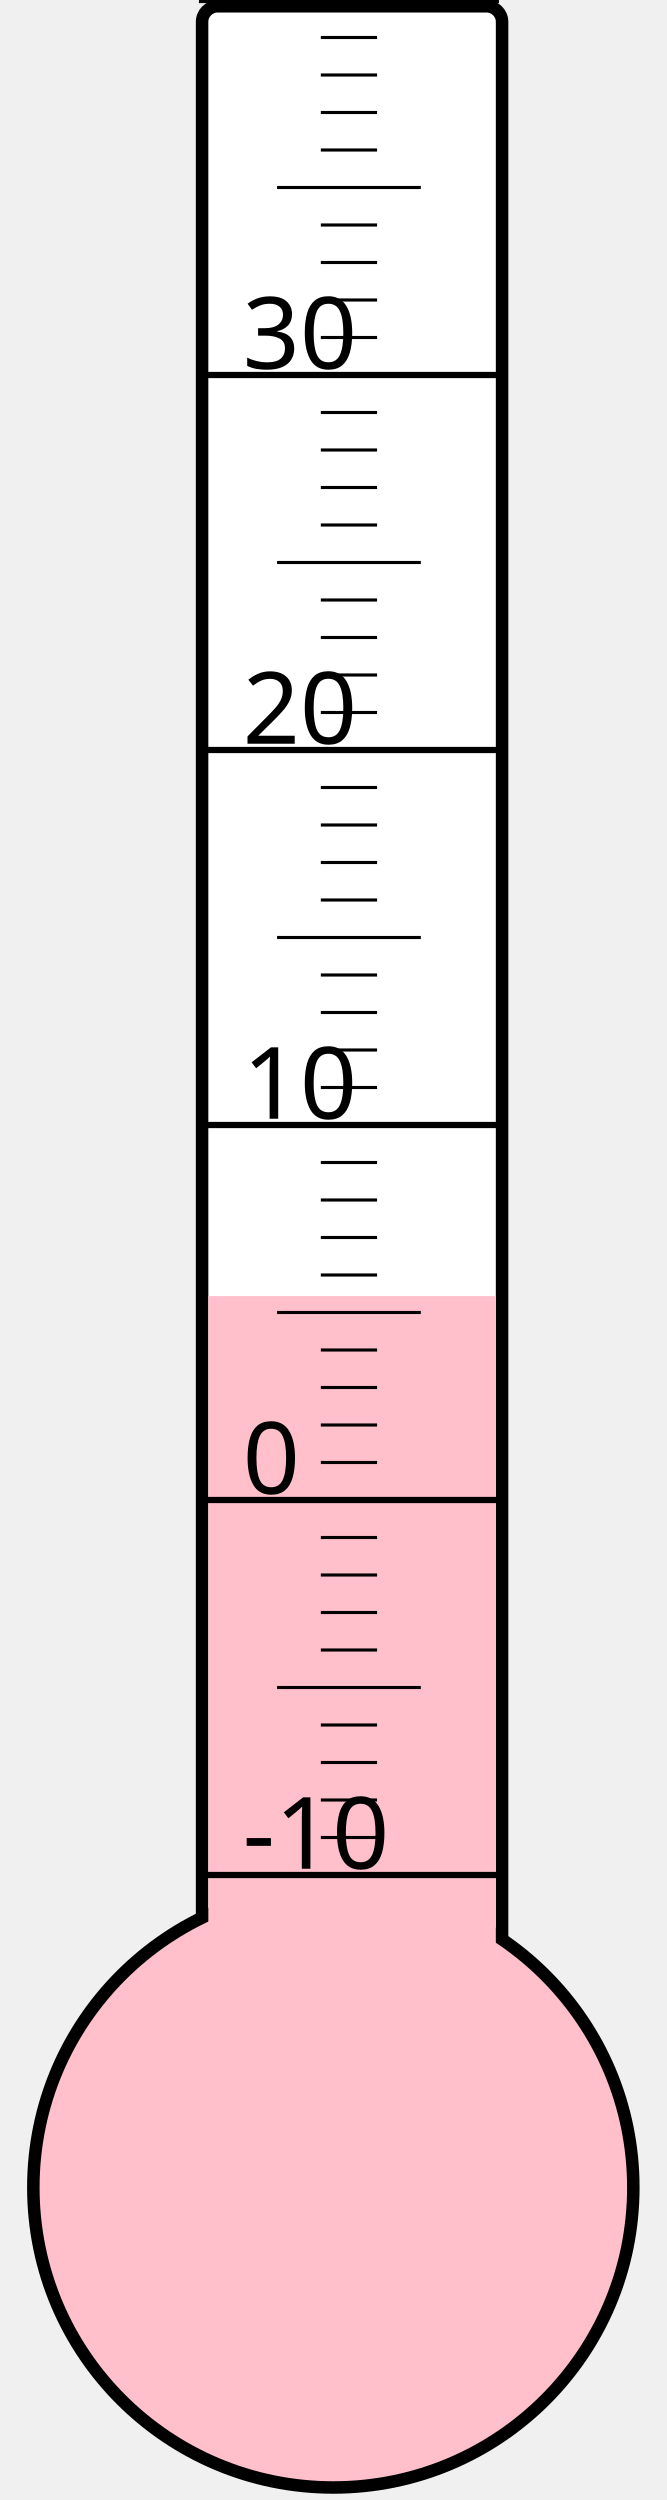
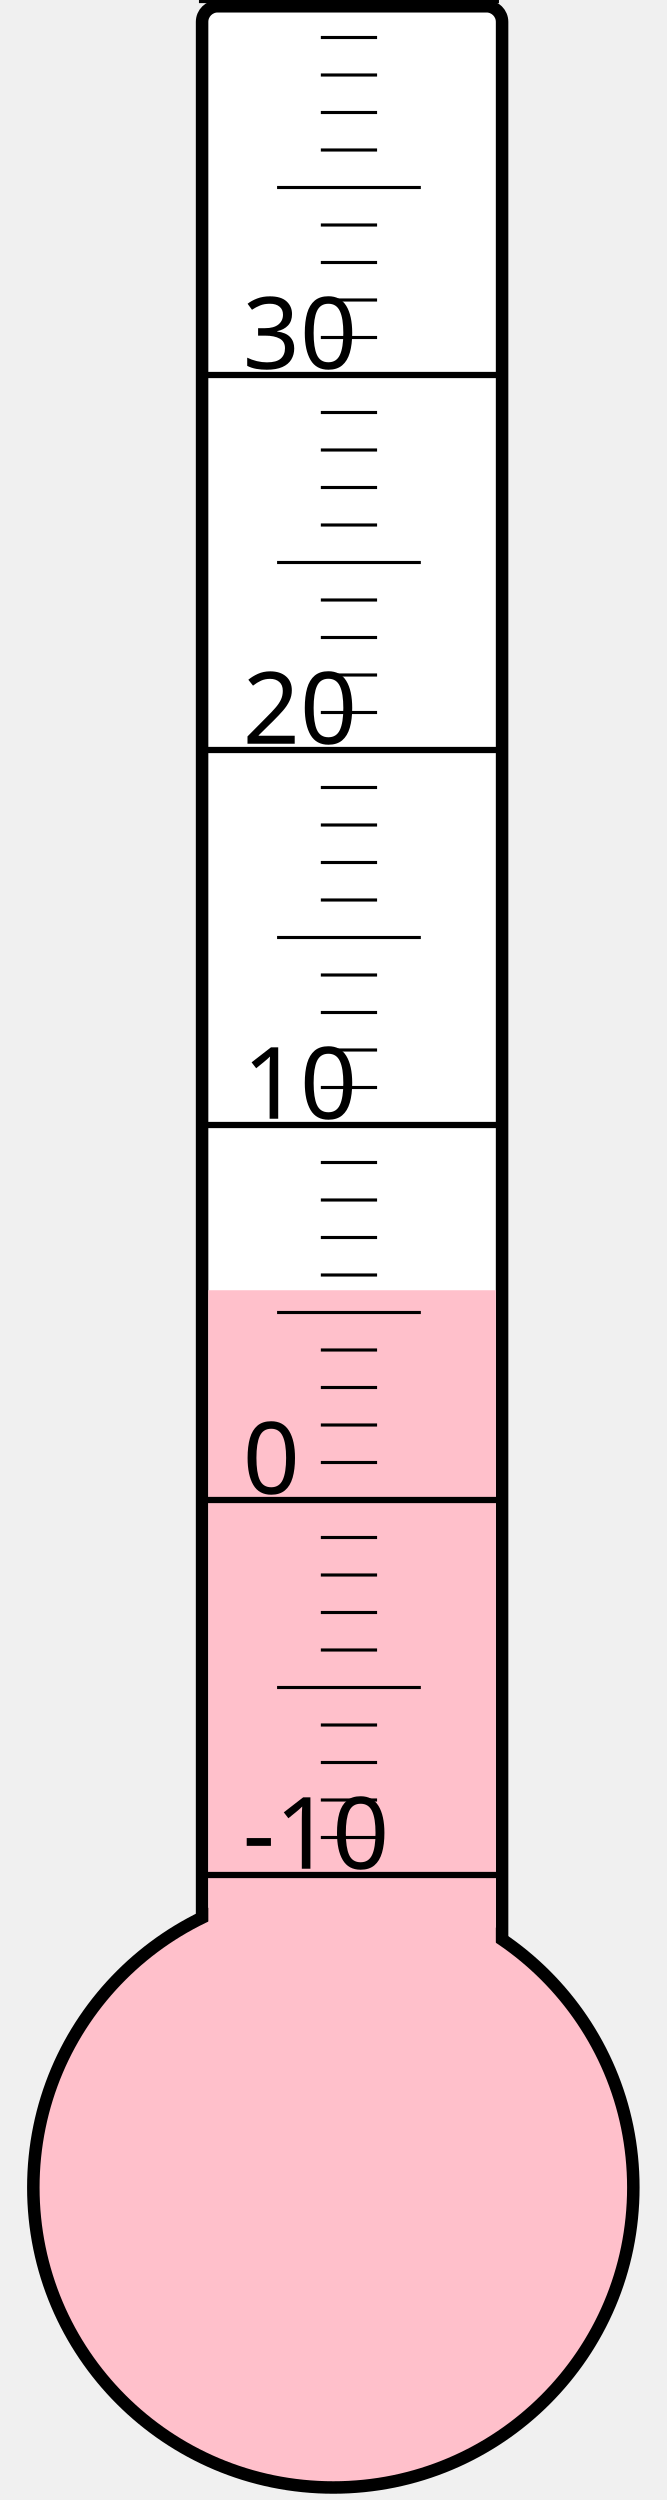
<svg xmlns="http://www.w3.org/2000/svg" width="40px" height="150px" viewBox="0 0 200 800">
  <rect width="200" height="800" x="0" y="0" style="fill: #ffffeb; fill-opacity: 0;" />
  <rect width="96" height="680" x="58" y="2" rx="5" ry="5" style="fill: white; fill-opacity: 1; stroke: black; stroke-width: 4;" />
  <circle cx="100" cy="700" r="96" style="fill: pink; stroke: black; stroke-width: 4;" />
-   <rect width="92" height="285.25" x="60" y="414.75" style="fill: pink; fill-opacity: 1; stroke-width: 0;" />
+   <rect width="92" height="287.125" x="60" y="412.875" style="fill: pink; fill-opacity: 1; stroke-width: 0;" />
  <text x="71" y="598" style="font-family: sans-serif; font-size: 24pt;">-10</text>
  <text x="71" y="478" style="font-family: sans-serif; font-size: 24pt;">0</text>
  <text x="71" y="358" style="font-family: sans-serif; font-size: 24pt;">10</text>
  <text x="71" y="238" style="font-family: sans-serif; font-size: 24pt;">20</text>
  <text x="71" y="118" style="font-family: sans-serif; font-size: 24pt;">30</text>
  <g style="stroke: black;">
    <line x1="57" y1="600" x2="153" y2="600" style="stroke-width: 2;" />
    <line x1="96" y1="588" x2="114" y2="588" style="stroke-width: 1;" />
    <line x1="96" y1="576" x2="114" y2="576" style="stroke-width: 1;" />
    <line x1="96" y1="564" x2="114" y2="564" style="stroke-width: 1;" />
    <line x1="96" y1="552" x2="114" y2="552" style="stroke-width: 1;" />
    <line x1="82" y1="540" x2="128" y2="540" style="stroke-width: 1;" />
    <line x1="96" y1="528" x2="114" y2="528" style="stroke-width: 1;" />
    <line x1="96" y1="516" x2="114" y2="516" style="stroke-width: 1;" />
    <line x1="96" y1="504" x2="114" y2="504" style="stroke-width: 1;" />
    <line x1="96" y1="492" x2="114" y2="492" style="stroke-width: 1;" />
    <line x1="57" y1="480" x2="153" y2="480" style="stroke-width: 2;" />
    <line x1="96" y1="468" x2="114" y2="468" style="stroke-width: 1;" />
    <line x1="96" y1="456" x2="114" y2="456" style="stroke-width: 1;" />
    <line x1="96" y1="444" x2="114" y2="444" style="stroke-width: 1;" />
    <line x1="96" y1="432" x2="114" y2="432" style="stroke-width: 1;" />
    <line x1="82" y1="420" x2="128" y2="420" style="stroke-width: 1;" />
    <line x1="96" y1="408" x2="114" y2="408" style="stroke-width: 1;" />
    <line x1="96" y1="396" x2="114" y2="396" style="stroke-width: 1;" />
    <line x1="96" y1="384" x2="114" y2="384" style="stroke-width: 1;" />
    <line x1="96" y1="372" x2="114" y2="372" style="stroke-width: 1;" />
    <line x1="57" y1="360" x2="153" y2="360" style="stroke-width: 2;" />
    <line x1="96" y1="348" x2="114" y2="348" style="stroke-width: 1;" />
    <line x1="96" y1="336" x2="114" y2="336" style="stroke-width: 1;" />
    <line x1="96" y1="324" x2="114" y2="324" style="stroke-width: 1;" />
    <line x1="96" y1="312" x2="114" y2="312" style="stroke-width: 1;" />
    <line x1="82" y1="300" x2="128" y2="300" style="stroke-width: 1;" />
    <line x1="96" y1="288" x2="114" y2="288" style="stroke-width: 1;" />
    <line x1="96" y1="276" x2="114" y2="276" style="stroke-width: 1;" />
    <line x1="96" y1="264" x2="114" y2="264" style="stroke-width: 1;" />
    <line x1="96" y1="252" x2="114" y2="252" style="stroke-width: 1;" />
    <line x1="57" y1="240" x2="153" y2="240" style="stroke-width: 2;" />
    <line x1="96" y1="228" x2="114" y2="228" style="stroke-width: 1;" />
    <line x1="96" y1="216" x2="114" y2="216" style="stroke-width: 1;" />
    <line x1="96" y1="204" x2="114" y2="204" style="stroke-width: 1;" />
    <line x1="96" y1="192" x2="114" y2="192" style="stroke-width: 1;" />
    <line x1="82" y1="180" x2="128" y2="180" style="stroke-width: 1;" />
    <line x1="96" y1="168" x2="114" y2="168" style="stroke-width: 1;" />
    <line x1="96" y1="156" x2="114" y2="156" style="stroke-width: 1;" />
    <line x1="96" y1="144" x2="114" y2="144" style="stroke-width: 1;" />
    <line x1="96" y1="132" x2="114" y2="132" style="stroke-width: 1;" />
    <line x1="57" y1="120" x2="153" y2="120" style="stroke-width: 2;" />
    <line x1="96" y1="108" x2="114" y2="108" style="stroke-width: 1;" />
    <line x1="96" y1="96" x2="114" y2="96" style="stroke-width: 1;" />
    <line x1="96" y1="84" x2="114" y2="84" style="stroke-width: 1;" />
    <line x1="96" y1="72" x2="114" y2="72" style="stroke-width: 1;" />
    <line x1="82" y1="60" x2="128" y2="60" style="stroke-width: 1;" />
    <line x1="96" y1="48" x2="114" y2="48" style="stroke-width: 1;" />
    <line x1="96" y1="36" x2="114" y2="36" style="stroke-width: 1;" />
    <line x1="96" y1="24" x2="114" y2="24" style="stroke-width: 1;" />
    <line x1="96" y1="12" x2="114" y2="12" style="stroke-width: 1;" />
    <line x1="57" y1="0" x2="153" y2="0" style="stroke-width: 2;" />
  </g>
</svg>
